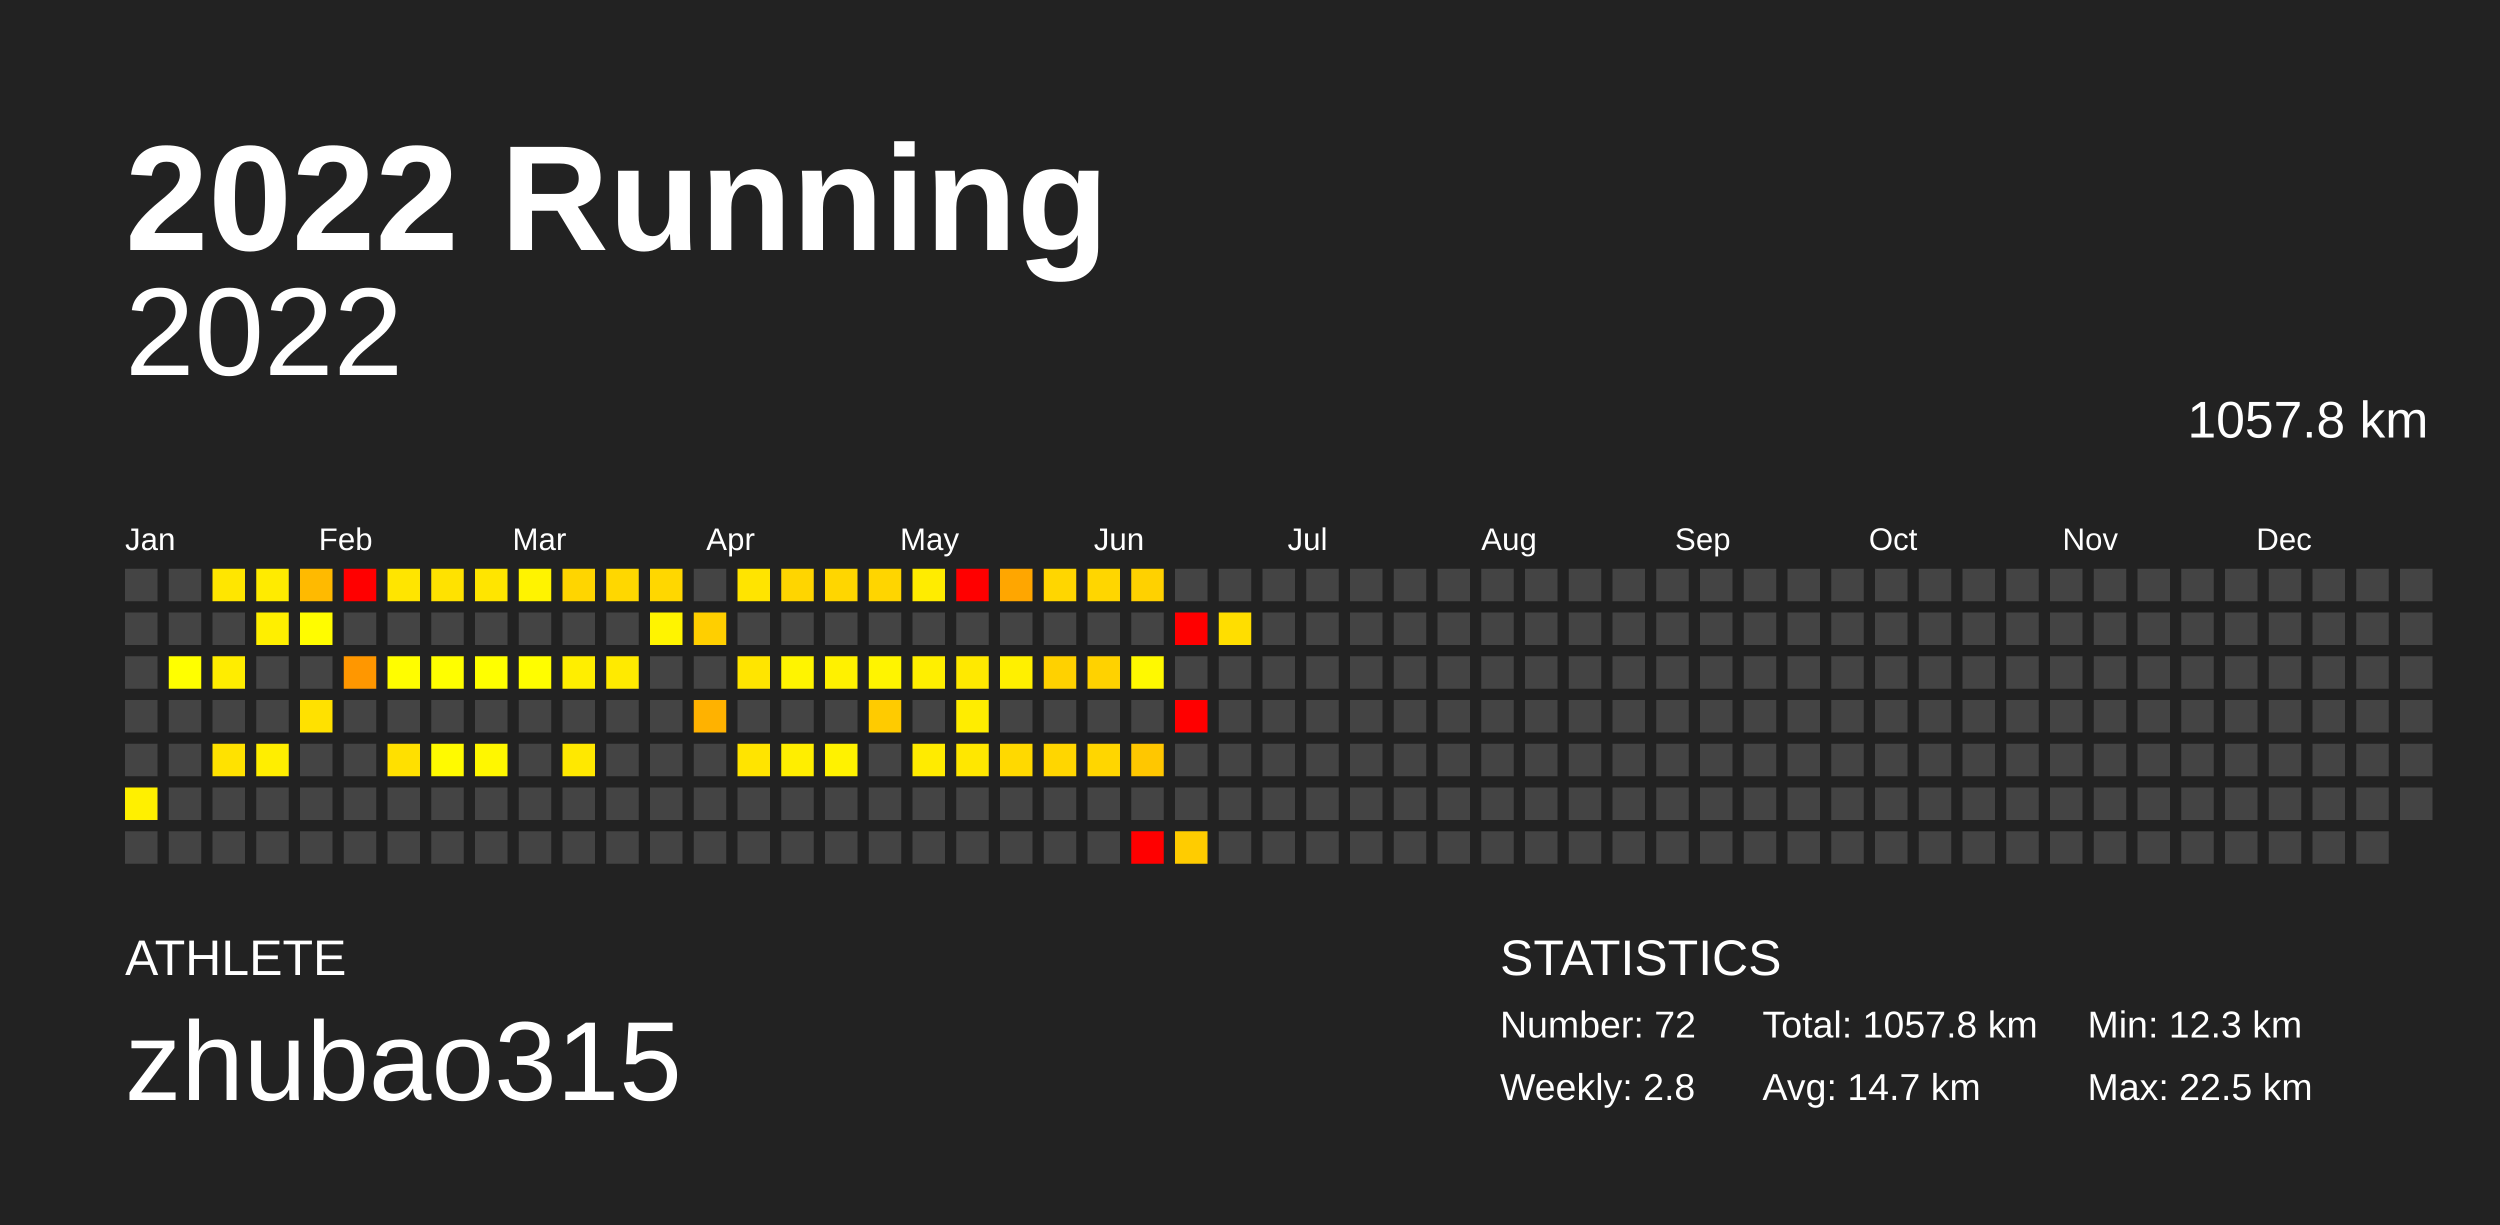
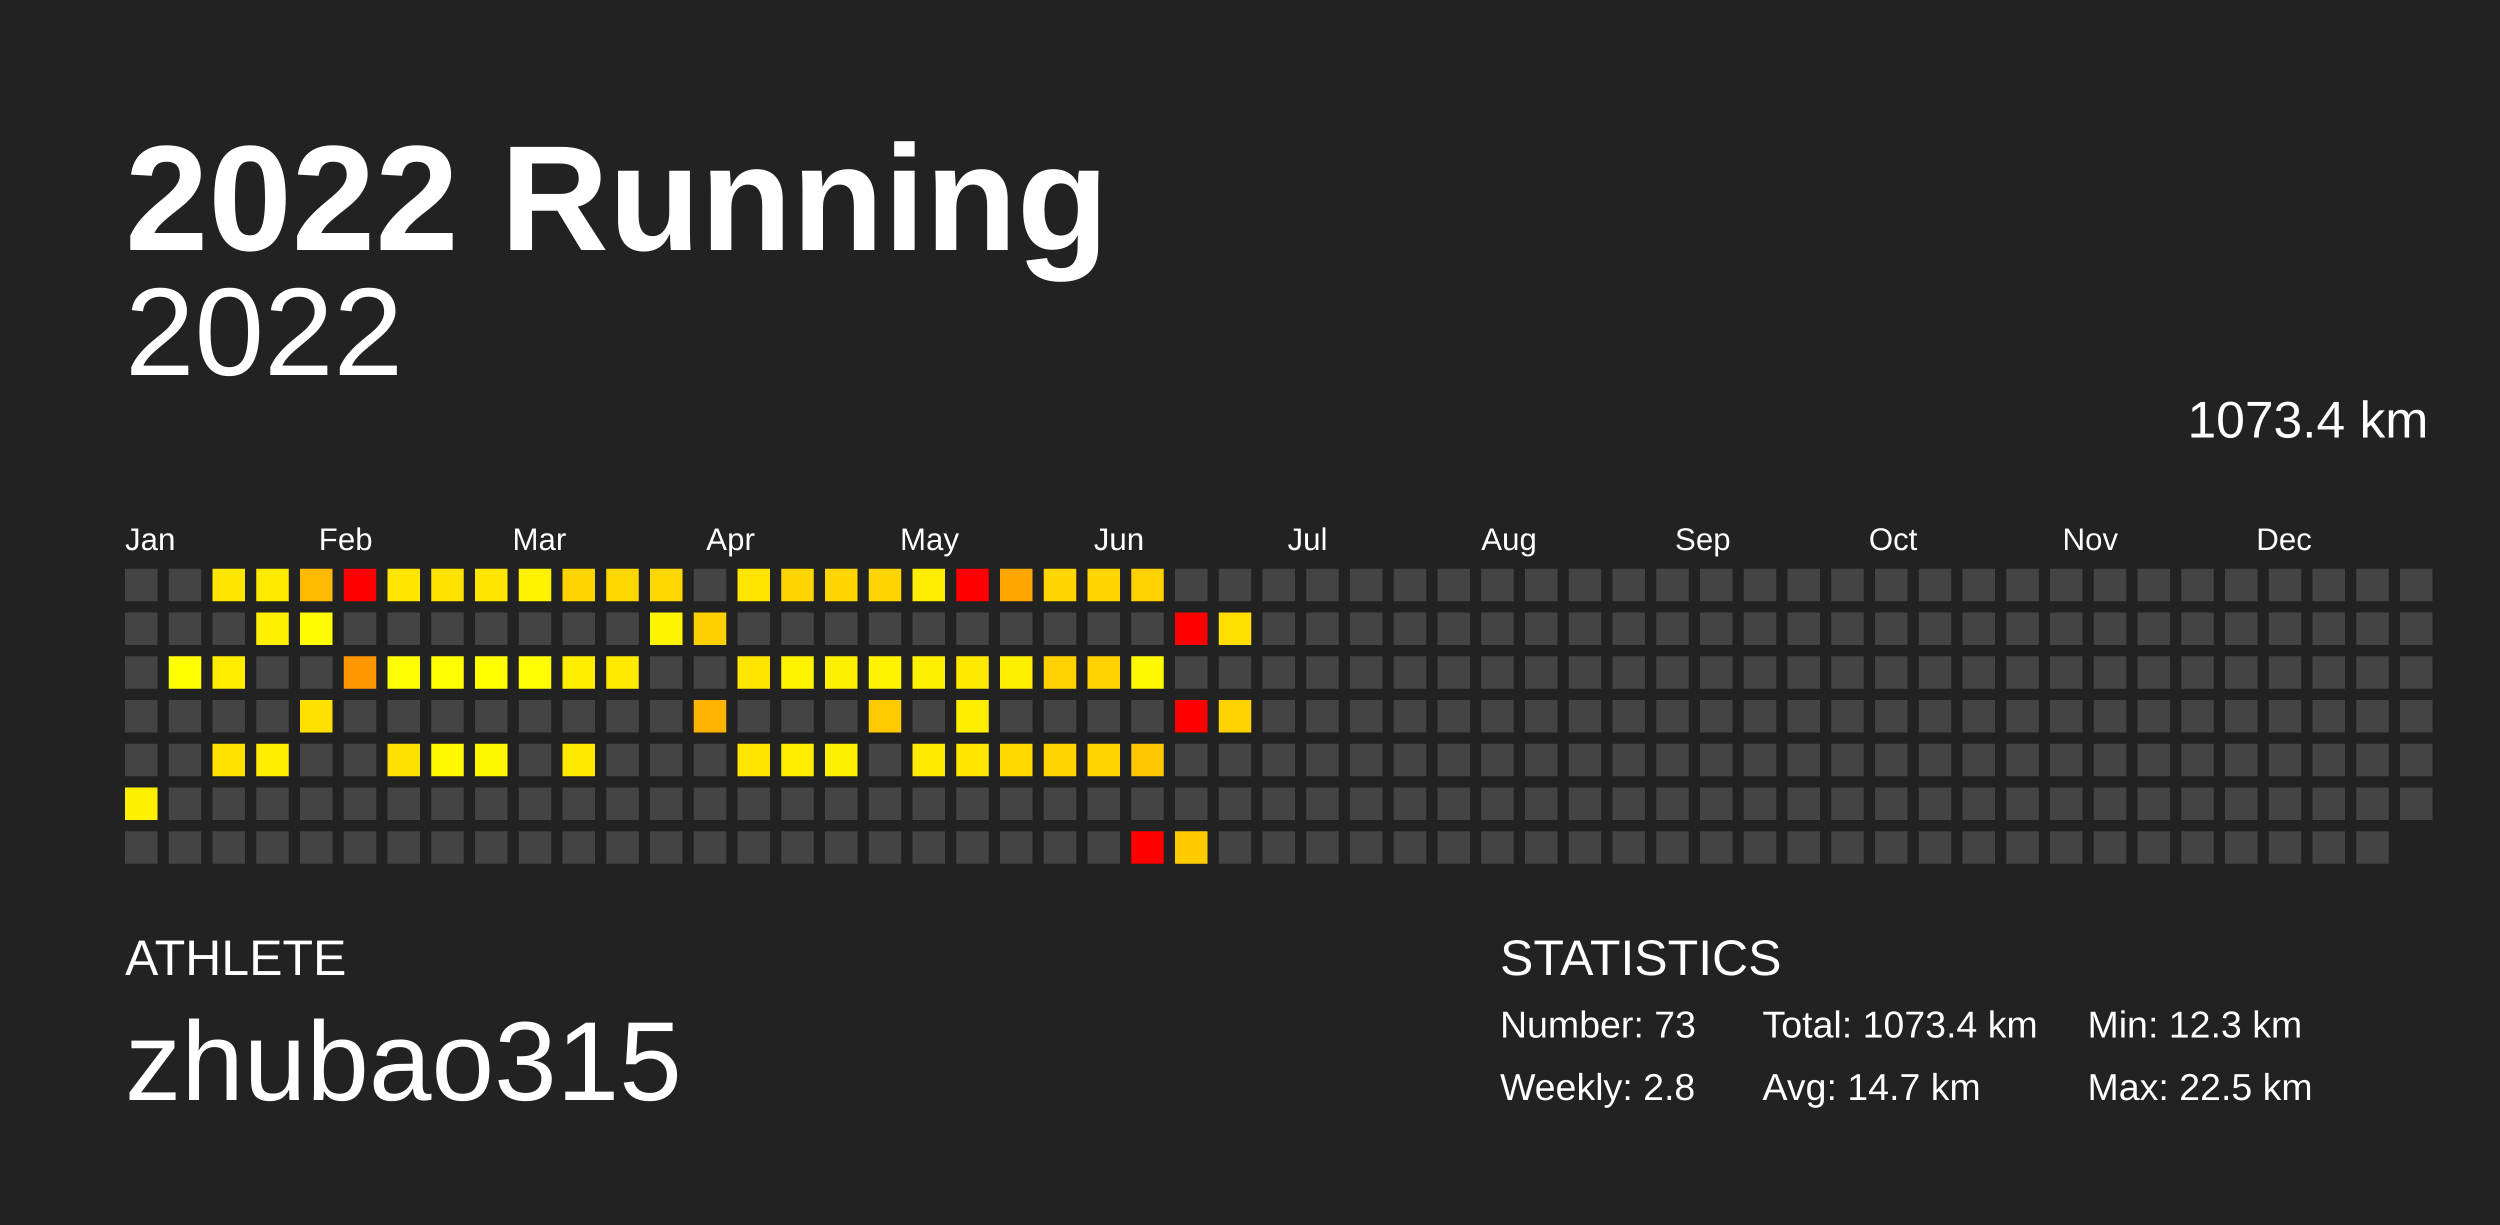
<svg xmlns="http://www.w3.org/2000/svg" baseProfile="full" height="98mm" version="1.1" viewBox="0,0,200,98" width="200mm">
  <defs />
  <rect fill="#222222" height="98" width="200" x="0" y="0" />
  <text fill="#FFFFFF" style="font-size:12px; font-family:Arial; font-weight:bold;" x="10" y="20">2022 Running</text>
  <text fill="#FFFFFF" style="font-size:4px; font-family:Arial" x="10" y="78">ATHLETE</text>
  <text fill="#FFFFFF" style="font-size:9px; font-family:Arial" x="10" y="88">zhubao315</text>
  <text fill="#FFFFFF" style="font-size:4px; font-family:Arial" x="120" y="78">STATISTICS</text>
-   <text fill="#FFFFFF" style="font-size:3px; font-family:Arial" x="120" y="83">Number: 72</text>
+   <text fill="#FFFFFF" style="font-size:3px; font-family:Arial" x="120" y="83">Number: 73</text>
  <text fill="#FFFFFF" style="font-size:3px; font-family:Arial" x="120" y="88">Weekly: 2.8</text>
-   <text fill="#FFFFFF" style="font-size:3px; font-family:Arial" x="141" y="83">Total: 1057.8 km</text>
+   <text fill="#FFFFFF" style="font-size:3px; font-family:Arial" x="141" y="83">Total: 1073.4 km</text>
  <text fill="#FFFFFF" style="font-size:3px; font-family:Arial" x="141" y="88">Avg: 14.7 km</text>
  <text fill="#FFFFFF" style="font-size:3px; font-family:Arial" x="167" y="83">Min: 12.3 km</text>
  <text fill="#FFFFFF" style="font-size:3px; font-family:Arial" x="167" y="88">Max: 22.5 km</text>
  <text alignment-baseline="hanging" fill="#FFFFFF" style="font-size:10.0px; font-family:Arial;" x="10" y="30">2022</text>
-   <text alignment-baseline="hanging" fill="#FFFFFF" style="font-size:4.125px; font-family:Arial;" x="175" y="35">1057.8 km</text>
+   <text alignment-baseline="hanging" fill="#FFFFFF" style="font-size:4.125px; font-family:Arial;" x="175" y="35">1073.4 km</text>
  <text fill="#FFFFFF" style="font-size:2.5px; font-family:Arial" x="10.0" y="44">Jan</text>
  <text fill="#FFFFFF" style="font-size:2.5px; font-family:Arial" x="25.5" y="44">Feb</text>
  <text fill="#FFFFFF" style="font-size:2.5px; font-family:Arial" x="41.0" y="44">Mar</text>
  <text fill="#FFFFFF" style="font-size:2.5px; font-family:Arial" x="56.5" y="44">Apr</text>
  <text fill="#FFFFFF" style="font-size:2.5px; font-family:Arial" x="72.0" y="44">May</text>
  <text fill="#FFFFFF" style="font-size:2.5px; font-family:Arial" x="87.5" y="44">Jun</text>
  <text fill="#FFFFFF" style="font-size:2.5px; font-family:Arial" x="103.0" y="44">Jul</text>
  <text fill="#FFFFFF" style="font-size:2.5px; font-family:Arial" x="118.5" y="44">Aug</text>
  <text fill="#FFFFFF" style="font-size:2.5px; font-family:Arial" x="134.0" y="44">Sep</text>
  <text fill="#FFFFFF" style="font-size:2.5px; font-family:Arial" x="149.5" y="44">Oct</text>
  <text fill="#FFFFFF" style="font-size:2.5px; font-family:Arial" x="165.0" y="44">Nov</text>
  <text fill="#FFFFFF" style="font-size:2.5px; font-family:Arial" x="180.5" y="44">Dec</text>
  <rect fill="#444444" height="2.6" width="2.6" x="10.0" y="45.5" />
  <rect fill="#444444" height="2.6" width="2.6" x="10.0" y="49.0" />
  <rect fill="#444444" height="2.6" width="2.6" x="10.0" y="52.5" />
  <rect fill="#444444" height="2.6" width="2.6" x="10.0" y="56.0" />
  <rect fill="#444444" height="2.6" width="2.6" x="10.0" y="59.5" />
  <rect fill="#fff000" height="2.6" width="2.6" x="10.0" y="63.0" />
  <rect fill="#444444" height="2.6" width="2.6" x="10.0" y="66.5" />
  <rect fill="#444444" height="2.6" width="2.6" x="13.5" y="45.5" />
  <rect fill="#444444" height="2.6" width="2.6" x="13.5" y="49.0" />
  <rect fill="#ffff00" height="2.6" width="2.6" x="13.5" y="52.5" />
  <rect fill="#444444" height="2.6" width="2.6" x="13.5" y="56.0" />
  <rect fill="#444444" height="2.6" width="2.6" x="13.5" y="59.5" />
  <rect fill="#444444" height="2.6" width="2.6" x="13.5" y="63.0" />
  <rect fill="#444444" height="2.6" width="2.6" x="13.5" y="66.5" />
  <rect fill="#ffe600" height="2.6" width="2.6" x="17.0" y="45.5" />
  <rect fill="#444444" height="2.6" width="2.6" x="17.0" y="49.0" />
  <rect fill="#ffed00" height="2.6" width="2.6" x="17.0" y="52.5" />
  <rect fill="#444444" height="2.6" width="2.6" x="17.0" y="56.0" />
  <rect fill="#ffe200" height="2.6" width="2.6" x="17.0" y="59.5" />
  <rect fill="#444444" height="2.6" width="2.6" x="17.0" y="63.0" />
  <rect fill="#444444" height="2.6" width="2.6" x="17.0" y="66.5" />
  <rect fill="#ffeb00" height="2.6" width="2.6" x="20.5" y="45.5" />
  <rect fill="#ffef00" height="2.6" width="2.6" x="20.5" y="49.0" />
  <rect fill="#444444" height="2.6" width="2.6" x="20.5" y="52.5" />
  <rect fill="#444444" height="2.6" width="2.6" x="20.5" y="56.0" />
  <rect fill="#ffee00" height="2.6" width="2.6" x="20.5" y="59.5" />
  <rect fill="#444444" height="2.6" width="2.6" x="20.5" y="63.0" />
  <rect fill="#444444" height="2.6" width="2.6" x="20.5" y="66.5" />
  <rect fill="#ffba00" height="2.6" width="2.6" x="24.0" y="45.5" />
  <rect fill="#fffc00" height="2.6" width="2.6" x="24.0" y="49.0" />
  <rect fill="#444444" height="2.6" width="2.6" x="24.0" y="52.5" />
  <rect fill="#ffe100" height="2.6" width="2.6" x="24.0" y="56.0" />
  <rect fill="#444444" height="2.6" width="2.6" x="24.0" y="59.5" />
  <rect fill="#444444" height="2.6" width="2.6" x="24.0" y="63.0" />
  <rect fill="#444444" height="2.6" width="2.6" x="24.0" y="66.5" />
  <rect fill="red" height="2.6" width="2.6" x="27.5" y="45.5" />
  <rect fill="#444444" height="2.6" width="2.6" x="27.5" y="49.0" />
  <rect fill="#ff9700" height="2.6" width="2.6" x="27.5" y="52.5" />
  <rect fill="#444444" height="2.6" width="2.6" x="27.5" y="56.0" />
  <rect fill="#444444" height="2.6" width="2.6" x="27.5" y="59.5" />
  <rect fill="#444444" height="2.6" width="2.6" x="27.5" y="63.0" />
  <rect fill="#444444" height="2.6" width="2.6" x="27.5" y="66.5" />
  <rect fill="#ffe500" height="2.6" width="2.6" x="31.0" y="45.5" />
  <rect fill="#444444" height="2.6" width="2.6" x="31.0" y="49.0" />
  <rect fill="#fffd00" height="2.6" width="2.6" x="31.0" y="52.5" />
  <rect fill="#444444" height="2.6" width="2.6" x="31.0" y="56.0" />
  <rect fill="#ffe000" height="2.6" width="2.6" x="31.0" y="59.5" />
  <rect fill="#444444" height="2.6" width="2.6" x="31.0" y="63.0" />
  <rect fill="#444444" height="2.6" width="2.6" x="31.0" y="66.5" />
  <rect fill="#ffe200" height="2.6" width="2.6" x="34.5" y="45.5" />
  <rect fill="#444444" height="2.6" width="2.6" x="34.5" y="49.0" />
  <rect fill="#fffe00" height="2.6" width="2.6" x="34.5" y="52.5" />
  <rect fill="#444444" height="2.6" width="2.6" x="34.5" y="56.0" />
  <rect fill="#fffa00" height="2.6" width="2.6" x="34.5" y="59.5" />
  <rect fill="#444444" height="2.6" width="2.6" x="34.5" y="63.0" />
  <rect fill="#444444" height="2.6" width="2.6" x="34.5" y="66.5" />
  <rect fill="#ffe500" height="2.6" width="2.6" x="38.0" y="45.5" />
  <rect fill="#444444" height="2.6" width="2.6" x="38.0" y="49.0" />
  <rect fill="#ffff00" height="2.6" width="2.6" x="38.0" y="52.5" />
  <rect fill="#444444" height="2.6" width="2.6" x="38.0" y="56.0" />
  <rect fill="#fff700" height="2.6" width="2.6" x="38.0" y="59.5" />
  <rect fill="#444444" height="2.6" width="2.6" x="38.0" y="63.0" />
  <rect fill="#444444" height="2.6" width="2.6" x="38.0" y="66.5" />
  <rect fill="#fff300" height="2.6" width="2.6" x="41.5" y="45.5" />
  <rect fill="#444444" height="2.6" width="2.6" x="41.5" y="49.0" />
  <rect fill="#fffd00" height="2.6" width="2.6" x="41.5" y="52.5" />
  <rect fill="#444444" height="2.6" width="2.6" x="41.5" y="56.0" />
  <rect fill="#444444" height="2.6" width="2.6" x="41.5" y="59.5" />
  <rect fill="#444444" height="2.6" width="2.6" x="41.5" y="63.0" />
  <rect fill="#444444" height="2.6" width="2.6" x="41.5" y="66.5" />
  <rect fill="#ffd500" height="2.6" width="2.6" x="45.0" y="45.5" />
  <rect fill="#444444" height="2.6" width="2.6" x="45.0" y="49.0" />
  <rect fill="#ffee00" height="2.6" width="2.6" x="45.0" y="52.5" />
  <rect fill="#444444" height="2.6" width="2.6" x="45.0" y="56.0" />
  <rect fill="#ffe800" height="2.6" width="2.6" x="45.0" y="59.5" />
  <rect fill="#444444" height="2.6" width="2.6" x="45.0" y="63.0" />
  <rect fill="#444444" height="2.6" width="2.6" x="45.0" y="66.5" />
  <rect fill="#ffd700" height="2.6" width="2.6" x="48.5" y="45.5" />
  <rect fill="#444444" height="2.6" width="2.6" x="48.5" y="49.0" />
  <rect fill="#ffea00" height="2.6" width="2.6" x="48.5" y="52.5" />
  <rect fill="#444444" height="2.6" width="2.6" x="48.5" y="56.0" />
  <rect fill="#444444" height="2.6" width="2.6" x="48.5" y="59.5" />
  <rect fill="#444444" height="2.6" width="2.6" x="48.5" y="63.0" />
  <rect fill="#444444" height="2.6" width="2.6" x="48.5" y="66.5" />
  <rect fill="#ffd700" height="2.6" width="2.6" x="52.0" y="45.5" />
  <rect fill="#fff400" height="2.6" width="2.6" x="52.0" y="49.0" />
  <rect fill="#444444" height="2.6" width="2.6" x="52.0" y="52.5" />
  <rect fill="#444444" height="2.6" width="2.6" x="52.0" y="56.0" />
  <rect fill="#444444" height="2.6" width="2.6" x="52.0" y="59.5" />
  <rect fill="#444444" height="2.6" width="2.6" x="52.0" y="63.0" />
  <rect fill="#444444" height="2.6" width="2.6" x="52.0" y="66.5" />
  <rect fill="#444444" height="2.6" width="2.6" x="55.5" y="45.5" />
  <rect fill="#ffcf00" height="2.6" width="2.6" x="55.5" y="49.0" />
  <rect fill="#444444" height="2.6" width="2.6" x="55.5" y="52.5" />
  <rect fill="#ffb200" height="2.6" width="2.6" x="55.5" y="56.0" />
  <rect fill="#444444" height="2.6" width="2.6" x="55.5" y="59.5" />
  <rect fill="#444444" height="2.6" width="2.6" x="55.5" y="63.0" />
  <rect fill="#444444" height="2.6" width="2.6" x="55.5" y="66.5" />
  <rect fill="#ffe400" height="2.6" width="2.6" x="59.0" y="45.5" />
  <rect fill="#444444" height="2.6" width="2.6" x="59.0" y="49.0" />
  <rect fill="#ffe500" height="2.6" width="2.6" x="59.0" y="52.5" />
  <rect fill="#444444" height="2.6" width="2.6" x="59.0" y="56.0" />
  <rect fill="#ffe400" height="2.6" width="2.6" x="59.0" y="59.5" />
  <rect fill="#444444" height="2.6" width="2.6" x="59.0" y="63.0" />
  <rect fill="#444444" height="2.6" width="2.6" x="59.0" y="66.5" />
  <rect fill="#ffd500" height="2.6" width="2.6" x="62.5" y="45.5" />
  <rect fill="#444444" height="2.6" width="2.6" x="62.5" y="49.0" />
  <rect fill="#fff400" height="2.6" width="2.6" x="62.5" y="52.5" />
  <rect fill="#444444" height="2.6" width="2.6" x="62.5" y="56.0" />
  <rect fill="#ffee00" height="2.6" width="2.6" x="62.5" y="59.5" />
  <rect fill="#444444" height="2.6" width="2.6" x="62.5" y="63.0" />
  <rect fill="#444444" height="2.6" width="2.6" x="62.5" y="66.5" />
  <rect fill="#ffd600" height="2.6" width="2.6" x="66.0" y="45.5" />
  <rect fill="#444444" height="2.6" width="2.6" x="66.0" y="49.0" />
  <rect fill="#fff100" height="2.6" width="2.6" x="66.0" y="52.5" />
  <rect fill="#444444" height="2.6" width="2.6" x="66.0" y="56.0" />
  <rect fill="#fff200" height="2.6" width="2.6" x="66.0" y="59.5" />
  <rect fill="#444444" height="2.6" width="2.6" x="66.0" y="63.0" />
  <rect fill="#444444" height="2.6" width="2.6" x="66.0" y="66.5" />
  <rect fill="#ffd500" height="2.6" width="2.6" x="69.5" y="45.5" />
  <rect fill="#444444" height="2.6" width="2.6" x="69.5" y="49.0" />
  <rect fill="#fff400" height="2.6" width="2.6" x="69.5" y="52.5" />
  <rect fill="#ffcb00" height="2.6" width="2.6" x="69.5" y="56.0" />
  <rect fill="#444444" height="2.6" width="2.6" x="69.5" y="59.5" />
  <rect fill="#444444" height="2.6" width="2.6" x="69.5" y="63.0" />
  <rect fill="#444444" height="2.6" width="2.6" x="69.5" y="66.5" />
  <rect fill="#ffec00" height="2.6" width="2.6" x="73.0" y="45.5" />
  <rect fill="#444444" height="2.6" width="2.6" x="73.0" y="49.0" />
  <rect fill="#ffef00" height="2.6" width="2.6" x="73.0" y="52.5" />
  <rect fill="#444444" height="2.6" width="2.6" x="73.0" y="56.0" />
  <rect fill="#ffeb00" height="2.6" width="2.6" x="73.0" y="59.5" />
  <rect fill="#444444" height="2.6" width="2.6" x="73.0" y="63.0" />
  <rect fill="#444444" height="2.6" width="2.6" x="73.0" y="66.5" />
  <rect fill="red" height="2.6" width="2.6" x="76.5" y="45.5" />
  <rect fill="#444444" height="2.6" width="2.6" x="76.5" y="49.0" />
  <rect fill="#ffe900" height="2.6" width="2.6" x="76.5" y="52.5" />
  <rect fill="#ffed00" height="2.6" width="2.6" x="76.5" y="56.0" />
  <rect fill="#ffe700" height="2.6" width="2.6" x="76.5" y="59.5" />
  <rect fill="#444444" height="2.6" width="2.6" x="76.5" y="63.0" />
  <rect fill="#444444" height="2.6" width="2.6" x="76.5" y="66.5" />
  <rect fill="#ffa600" height="2.6" width="2.6" x="80.0" y="45.5" />
  <rect fill="#444444" height="2.6" width="2.6" x="80.0" y="49.0" />
  <rect fill="#fff000" height="2.6" width="2.6" x="80.0" y="52.5" />
  <rect fill="#444444" height="2.6" width="2.6" x="80.0" y="56.0" />
  <rect fill="#ffd900" height="2.6" width="2.6" x="80.0" y="59.5" />
  <rect fill="#444444" height="2.6" width="2.6" x="80.0" y="63.0" />
  <rect fill="#444444" height="2.6" width="2.6" x="80.0" y="66.5" />
  <rect fill="#ffd600" height="2.6" width="2.6" x="83.5" y="45.5" />
  <rect fill="#444444" height="2.6" width="2.6" x="83.5" y="49.0" />
  <rect fill="#ffd100" height="2.6" width="2.6" x="83.5" y="52.5" />
  <rect fill="#444444" height="2.6" width="2.6" x="83.5" y="56.0" />
  <rect fill="#ffd600" height="2.6" width="2.6" x="83.5" y="59.5" />
  <rect fill="#444444" height="2.6" width="2.6" x="83.5" y="63.0" />
  <rect fill="#444444" height="2.6" width="2.6" x="83.5" y="66.5" />
  <rect fill="#ffd600" height="2.6" width="2.6" x="87.0" y="45.5" />
  <rect fill="#444444" height="2.6" width="2.6" x="87.0" y="49.0" />
  <rect fill="#ffd200" height="2.6" width="2.6" x="87.0" y="52.5" />
  <rect fill="#444444" height="2.6" width="2.6" x="87.0" y="56.0" />
  <rect fill="#ffd600" height="2.6" width="2.6" x="87.0" y="59.5" />
  <rect fill="#444444" height="2.6" width="2.6" x="87.0" y="63.0" />
  <rect fill="#444444" height="2.6" width="2.6" x="87.0" y="66.5" />
  <rect fill="#ffd100" height="2.6" width="2.6" x="90.5" y="45.5" />
  <rect fill="#444444" height="2.6" width="2.6" x="90.5" y="49.0" />
  <rect fill="#fff900" height="2.6" width="2.6" x="90.5" y="52.5" />
  <rect fill="#444444" height="2.6" width="2.6" x="90.5" y="56.0" />
  <rect fill="#ffc700" height="2.6" width="2.6" x="90.5" y="59.5" />
  <rect fill="#444444" height="2.6" width="2.6" x="90.5" y="63.0" />
  <rect fill="red" height="2.6" width="2.6" x="90.5" y="66.5" />
  <rect fill="#444444" height="2.6" width="2.6" x="94.0" y="45.5" />
  <rect fill="red" height="2.6" width="2.6" x="94.0" y="49.0" />
  <rect fill="#444444" height="2.6" width="2.6" x="94.0" y="52.5" />
  <rect fill="red" height="2.6" width="2.6" x="94.0" y="56.0" />
  <rect fill="#444444" height="2.6" width="2.6" x="94.0" y="59.5" />
  <rect fill="#444444" height="2.6" width="2.6" x="94.0" y="63.0" />
  <rect fill="#ffcc00" height="2.6" width="2.6" x="94.0" y="66.5" />
  <rect fill="#444444" height="2.6" width="2.6" x="97.5" y="45.5" />
  <rect fill="#ffde00" height="2.6" width="2.6" x="97.5" y="49.0" />
  <rect fill="#444444" height="2.6" width="2.6" x="97.5" y="52.5" />
-   <rect fill="#444444" height="2.6" width="2.6" x="97.5" y="56.0" />
+   <rect fill="#ffd200" height="2.6" width="2.6" x="97.5" y="56.0" />
  <rect fill="#444444" height="2.6" width="2.6" x="97.5" y="59.5" />
  <rect fill="#444444" height="2.6" width="2.6" x="97.5" y="63.0" />
  <rect fill="#444444" height="2.6" width="2.6" x="97.5" y="66.5" />
  <rect fill="#444444" height="2.6" width="2.6" x="101.0" y="45.5" />
  <rect fill="#444444" height="2.6" width="2.6" x="101.0" y="49.0" />
  <rect fill="#444444" height="2.6" width="2.6" x="101.0" y="52.5" />
  <rect fill="#444444" height="2.6" width="2.6" x="101.0" y="56.0" />
  <rect fill="#444444" height="2.6" width="2.6" x="101.0" y="59.5" />
  <rect fill="#444444" height="2.6" width="2.6" x="101.0" y="63.0" />
  <rect fill="#444444" height="2.6" width="2.6" x="101.0" y="66.5" />
  <rect fill="#444444" height="2.6" width="2.6" x="104.5" y="45.5" />
  <rect fill="#444444" height="2.6" width="2.6" x="104.5" y="49.0" />
  <rect fill="#444444" height="2.6" width="2.6" x="104.5" y="52.5" />
  <rect fill="#444444" height="2.6" width="2.6" x="104.5" y="56.0" />
  <rect fill="#444444" height="2.6" width="2.6" x="104.5" y="59.5" />
  <rect fill="#444444" height="2.6" width="2.6" x="104.5" y="63.0" />
  <rect fill="#444444" height="2.6" width="2.6" x="104.5" y="66.5" />
  <rect fill="#444444" height="2.6" width="2.6" x="108.0" y="45.5" />
  <rect fill="#444444" height="2.6" width="2.6" x="108.0" y="49.0" />
  <rect fill="#444444" height="2.6" width="2.6" x="108.0" y="52.5" />
  <rect fill="#444444" height="2.6" width="2.6" x="108.0" y="56.0" />
  <rect fill="#444444" height="2.6" width="2.6" x="108.0" y="59.5" />
  <rect fill="#444444" height="2.6" width="2.6" x="108.0" y="63.0" />
  <rect fill="#444444" height="2.6" width="2.6" x="108.0" y="66.5" />
  <rect fill="#444444" height="2.6" width="2.6" x="111.5" y="45.5" />
  <rect fill="#444444" height="2.6" width="2.6" x="111.5" y="49.0" />
  <rect fill="#444444" height="2.6" width="2.6" x="111.5" y="52.5" />
  <rect fill="#444444" height="2.6" width="2.6" x="111.5" y="56.0" />
  <rect fill="#444444" height="2.6" width="2.6" x="111.5" y="59.5" />
  <rect fill="#444444" height="2.6" width="2.6" x="111.5" y="63.0" />
  <rect fill="#444444" height="2.6" width="2.6" x="111.5" y="66.5" />
  <rect fill="#444444" height="2.6" width="2.6" x="115.0" y="45.5" />
  <rect fill="#444444" height="2.6" width="2.6" x="115.0" y="49.0" />
  <rect fill="#444444" height="2.6" width="2.6" x="115.0" y="52.5" />
  <rect fill="#444444" height="2.6" width="2.6" x="115.0" y="56.0" />
  <rect fill="#444444" height="2.6" width="2.6" x="115.0" y="59.5" />
  <rect fill="#444444" height="2.6" width="2.6" x="115.0" y="63.0" />
  <rect fill="#444444" height="2.6" width="2.6" x="115.0" y="66.5" />
  <rect fill="#444444" height="2.6" width="2.6" x="118.5" y="45.5" />
  <rect fill="#444444" height="2.6" width="2.6" x="118.5" y="49.0" />
  <rect fill="#444444" height="2.6" width="2.6" x="118.5" y="52.5" />
  <rect fill="#444444" height="2.6" width="2.6" x="118.5" y="56.0" />
  <rect fill="#444444" height="2.6" width="2.6" x="118.5" y="59.5" />
  <rect fill="#444444" height="2.6" width="2.6" x="118.5" y="63.0" />
  <rect fill="#444444" height="2.6" width="2.6" x="118.5" y="66.5" />
  <rect fill="#444444" height="2.6" width="2.6" x="122.0" y="45.5" />
  <rect fill="#444444" height="2.6" width="2.6" x="122.0" y="49.0" />
  <rect fill="#444444" height="2.6" width="2.6" x="122.0" y="52.5" />
  <rect fill="#444444" height="2.6" width="2.6" x="122.0" y="56.0" />
  <rect fill="#444444" height="2.6" width="2.6" x="122.0" y="59.5" />
  <rect fill="#444444" height="2.6" width="2.6" x="122.0" y="63.0" />
  <rect fill="#444444" height="2.6" width="2.6" x="122.0" y="66.5" />
  <rect fill="#444444" height="2.6" width="2.6" x="125.5" y="45.5" />
  <rect fill="#444444" height="2.6" width="2.6" x="125.5" y="49.0" />
  <rect fill="#444444" height="2.6" width="2.6" x="125.5" y="52.5" />
  <rect fill="#444444" height="2.6" width="2.6" x="125.5" y="56.0" />
  <rect fill="#444444" height="2.6" width="2.6" x="125.5" y="59.5" />
  <rect fill="#444444" height="2.6" width="2.6" x="125.5" y="63.0" />
  <rect fill="#444444" height="2.6" width="2.6" x="125.5" y="66.5" />
  <rect fill="#444444" height="2.6" width="2.6" x="129.0" y="45.5" />
  <rect fill="#444444" height="2.6" width="2.6" x="129.0" y="49.0" />
  <rect fill="#444444" height="2.6" width="2.6" x="129.0" y="52.5" />
  <rect fill="#444444" height="2.6" width="2.6" x="129.0" y="56.0" />
  <rect fill="#444444" height="2.6" width="2.6" x="129.0" y="59.5" />
  <rect fill="#444444" height="2.6" width="2.6" x="129.0" y="63.0" />
  <rect fill="#444444" height="2.6" width="2.6" x="129.0" y="66.5" />
  <rect fill="#444444" height="2.6" width="2.6" x="132.5" y="45.5" />
  <rect fill="#444444" height="2.6" width="2.6" x="132.5" y="49.0" />
  <rect fill="#444444" height="2.6" width="2.6" x="132.5" y="52.5" />
  <rect fill="#444444" height="2.6" width="2.6" x="132.5" y="56.0" />
  <rect fill="#444444" height="2.6" width="2.6" x="132.5" y="59.5" />
  <rect fill="#444444" height="2.6" width="2.6" x="132.5" y="63.0" />
  <rect fill="#444444" height="2.6" width="2.6" x="132.5" y="66.5" />
  <rect fill="#444444" height="2.6" width="2.6" x="136.0" y="45.5" />
  <rect fill="#444444" height="2.6" width="2.6" x="136.0" y="49.0" />
  <rect fill="#444444" height="2.6" width="2.6" x="136.0" y="52.5" />
  <rect fill="#444444" height="2.6" width="2.6" x="136.0" y="56.0" />
  <rect fill="#444444" height="2.6" width="2.6" x="136.0" y="59.5" />
  <rect fill="#444444" height="2.6" width="2.6" x="136.0" y="63.0" />
  <rect fill="#444444" height="2.6" width="2.6" x="136.0" y="66.5" />
  <rect fill="#444444" height="2.6" width="2.6" x="139.5" y="45.5" />
  <rect fill="#444444" height="2.6" width="2.6" x="139.5" y="49.0" />
  <rect fill="#444444" height="2.6" width="2.6" x="139.5" y="52.5" />
  <rect fill="#444444" height="2.6" width="2.6" x="139.5" y="56.0" />
  <rect fill="#444444" height="2.6" width="2.6" x="139.5" y="59.5" />
  <rect fill="#444444" height="2.6" width="2.6" x="139.5" y="63.0" />
  <rect fill="#444444" height="2.6" width="2.6" x="139.5" y="66.5" />
  <rect fill="#444444" height="2.6" width="2.6" x="143.0" y="45.5" />
  <rect fill="#444444" height="2.6" width="2.6" x="143.0" y="49.0" />
  <rect fill="#444444" height="2.6" width="2.6" x="143.0" y="52.5" />
  <rect fill="#444444" height="2.6" width="2.6" x="143.0" y="56.0" />
  <rect fill="#444444" height="2.6" width="2.6" x="143.0" y="59.5" />
  <rect fill="#444444" height="2.6" width="2.6" x="143.0" y="63.0" />
  <rect fill="#444444" height="2.6" width="2.6" x="143.0" y="66.5" />
  <rect fill="#444444" height="2.6" width="2.6" x="146.5" y="45.5" />
  <rect fill="#444444" height="2.6" width="2.6" x="146.5" y="49.0" />
  <rect fill="#444444" height="2.6" width="2.6" x="146.5" y="52.5" />
  <rect fill="#444444" height="2.6" width="2.6" x="146.5" y="56.0" />
  <rect fill="#444444" height="2.6" width="2.6" x="146.5" y="59.5" />
  <rect fill="#444444" height="2.6" width="2.6" x="146.5" y="63.0" />
  <rect fill="#444444" height="2.6" width="2.6" x="146.5" y="66.5" />
  <rect fill="#444444" height="2.6" width="2.6" x="150.0" y="45.5" />
  <rect fill="#444444" height="2.6" width="2.6" x="150.0" y="49.0" />
  <rect fill="#444444" height="2.6" width="2.6" x="150.0" y="52.5" />
  <rect fill="#444444" height="2.6" width="2.6" x="150.0" y="56.0" />
  <rect fill="#444444" height="2.6" width="2.6" x="150.0" y="59.5" />
  <rect fill="#444444" height="2.6" width="2.6" x="150.0" y="63.0" />
  <rect fill="#444444" height="2.6" width="2.6" x="150.0" y="66.5" />
  <rect fill="#444444" height="2.6" width="2.6" x="153.5" y="45.5" />
  <rect fill="#444444" height="2.6" width="2.6" x="153.5" y="49.0" />
  <rect fill="#444444" height="2.6" width="2.6" x="153.5" y="52.5" />
  <rect fill="#444444" height="2.6" width="2.6" x="153.5" y="56.0" />
  <rect fill="#444444" height="2.6" width="2.6" x="153.5" y="59.5" />
  <rect fill="#444444" height="2.6" width="2.6" x="153.5" y="63.0" />
  <rect fill="#444444" height="2.6" width="2.6" x="153.5" y="66.5" />
  <rect fill="#444444" height="2.6" width="2.6" x="157.0" y="45.5" />
  <rect fill="#444444" height="2.6" width="2.6" x="157.0" y="49.0" />
  <rect fill="#444444" height="2.6" width="2.6" x="157.0" y="52.5" />
  <rect fill="#444444" height="2.6" width="2.6" x="157.0" y="56.0" />
  <rect fill="#444444" height="2.6" width="2.6" x="157.0" y="59.5" />
  <rect fill="#444444" height="2.6" width="2.6" x="157.0" y="63.0" />
  <rect fill="#444444" height="2.6" width="2.6" x="157.0" y="66.5" />
  <rect fill="#444444" height="2.6" width="2.6" x="160.5" y="45.5" />
  <rect fill="#444444" height="2.6" width="2.6" x="160.5" y="49.0" />
  <rect fill="#444444" height="2.6" width="2.6" x="160.5" y="52.5" />
  <rect fill="#444444" height="2.6" width="2.6" x="160.5" y="56.0" />
  <rect fill="#444444" height="2.6" width="2.6" x="160.5" y="59.5" />
  <rect fill="#444444" height="2.6" width="2.6" x="160.5" y="63.0" />
  <rect fill="#444444" height="2.6" width="2.6" x="160.5" y="66.5" />
  <rect fill="#444444" height="2.6" width="2.6" x="164.0" y="45.5" />
  <rect fill="#444444" height="2.6" width="2.6" x="164.0" y="49.0" />
  <rect fill="#444444" height="2.6" width="2.6" x="164.0" y="52.5" />
  <rect fill="#444444" height="2.6" width="2.6" x="164.0" y="56.0" />
  <rect fill="#444444" height="2.6" width="2.6" x="164.0" y="59.5" />
  <rect fill="#444444" height="2.6" width="2.6" x="164.0" y="63.0" />
  <rect fill="#444444" height="2.6" width="2.6" x="164.0" y="66.5" />
  <rect fill="#444444" height="2.6" width="2.6" x="167.5" y="45.5" />
  <rect fill="#444444" height="2.6" width="2.6" x="167.5" y="49.0" />
  <rect fill="#444444" height="2.6" width="2.6" x="167.5" y="52.5" />
  <rect fill="#444444" height="2.6" width="2.6" x="167.5" y="56.0" />
  <rect fill="#444444" height="2.6" width="2.6" x="167.5" y="59.5" />
  <rect fill="#444444" height="2.6" width="2.6" x="167.5" y="63.0" />
  <rect fill="#444444" height="2.6" width="2.6" x="167.5" y="66.5" />
  <rect fill="#444444" height="2.6" width="2.6" x="171.0" y="45.5" />
  <rect fill="#444444" height="2.6" width="2.6" x="171.0" y="49.0" />
  <rect fill="#444444" height="2.6" width="2.6" x="171.0" y="52.5" />
  <rect fill="#444444" height="2.6" width="2.6" x="171.0" y="56.0" />
  <rect fill="#444444" height="2.6" width="2.6" x="171.0" y="59.5" />
  <rect fill="#444444" height="2.6" width="2.6" x="171.0" y="63.0" />
  <rect fill="#444444" height="2.6" width="2.6" x="171.0" y="66.5" />
  <rect fill="#444444" height="2.6" width="2.6" x="174.5" y="45.5" />
  <rect fill="#444444" height="2.6" width="2.6" x="174.5" y="49.0" />
  <rect fill="#444444" height="2.6" width="2.6" x="174.5" y="52.5" />
  <rect fill="#444444" height="2.6" width="2.6" x="174.5" y="56.0" />
  <rect fill="#444444" height="2.6" width="2.6" x="174.5" y="59.5" />
  <rect fill="#444444" height="2.6" width="2.6" x="174.5" y="63.0" />
  <rect fill="#444444" height="2.6" width="2.6" x="174.5" y="66.5" />
  <rect fill="#444444" height="2.6" width="2.6" x="178.0" y="45.5" />
  <rect fill="#444444" height="2.6" width="2.6" x="178.0" y="49.0" />
  <rect fill="#444444" height="2.6" width="2.6" x="178.0" y="52.5" />
  <rect fill="#444444" height="2.6" width="2.6" x="178.0" y="56.0" />
  <rect fill="#444444" height="2.6" width="2.6" x="178.0" y="59.5" />
  <rect fill="#444444" height="2.6" width="2.6" x="178.0" y="63.0" />
  <rect fill="#444444" height="2.6" width="2.6" x="178.0" y="66.5" />
  <rect fill="#444444" height="2.6" width="2.6" x="181.5" y="45.5" />
  <rect fill="#444444" height="2.6" width="2.6" x="181.5" y="49.0" />
  <rect fill="#444444" height="2.6" width="2.6" x="181.5" y="52.5" />
  <rect fill="#444444" height="2.6" width="2.6" x="181.5" y="56.0" />
  <rect fill="#444444" height="2.6" width="2.6" x="181.5" y="59.5" />
  <rect fill="#444444" height="2.6" width="2.6" x="181.5" y="63.0" />
  <rect fill="#444444" height="2.6" width="2.6" x="181.5" y="66.5" />
  <rect fill="#444444" height="2.6" width="2.6" x="185.0" y="45.5" />
  <rect fill="#444444" height="2.6" width="2.6" x="185.0" y="49.0" />
  <rect fill="#444444" height="2.6" width="2.6" x="185.0" y="52.5" />
  <rect fill="#444444" height="2.6" width="2.6" x="185.0" y="56.0" />
  <rect fill="#444444" height="2.6" width="2.6" x="185.0" y="59.5" />
  <rect fill="#444444" height="2.6" width="2.6" x="185.0" y="63.0" />
  <rect fill="#444444" height="2.6" width="2.6" x="185.0" y="66.5" />
  <rect fill="#444444" height="2.6" width="2.6" x="188.5" y="45.5" />
  <rect fill="#444444" height="2.6" width="2.6" x="188.5" y="49.0" />
  <rect fill="#444444" height="2.6" width="2.6" x="188.5" y="52.5" />
  <rect fill="#444444" height="2.6" width="2.6" x="188.5" y="56.0" />
  <rect fill="#444444" height="2.6" width="2.6" x="188.5" y="59.5" />
  <rect fill="#444444" height="2.6" width="2.6" x="188.5" y="63.0" />
  <rect fill="#444444" height="2.6" width="2.6" x="188.5" y="66.5" />
  <rect fill="#444444" height="2.6" width="2.6" x="192.0" y="45.5" />
  <rect fill="#444444" height="2.6" width="2.6" x="192.0" y="49.0" />
  <rect fill="#444444" height="2.6" width="2.6" x="192.0" y="52.5" />
  <rect fill="#444444" height="2.6" width="2.6" x="192.0" y="56.0" />
  <rect fill="#444444" height="2.6" width="2.6" x="192.0" y="59.5" />
  <rect fill="#444444" height="2.6" width="2.6" x="192.0" y="63.0" />
</svg>
